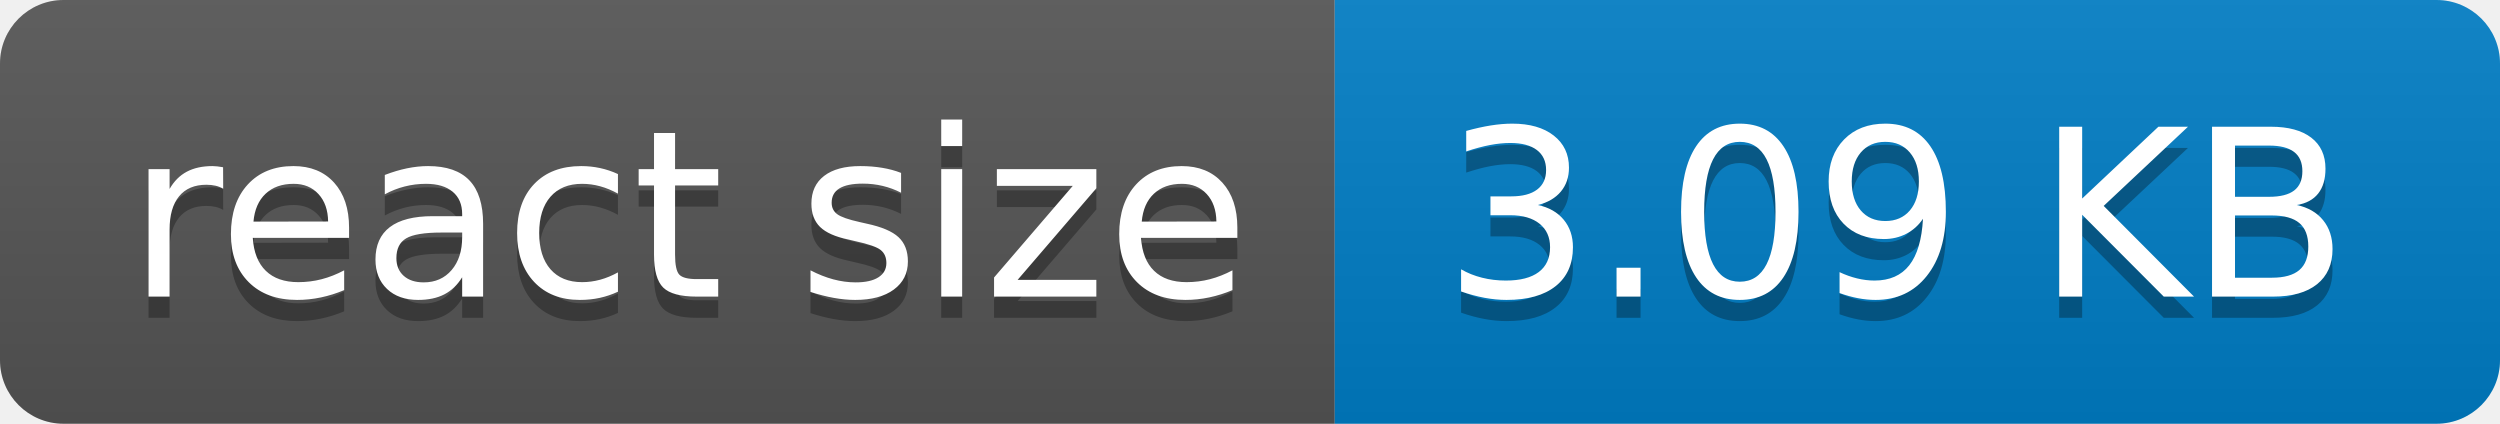
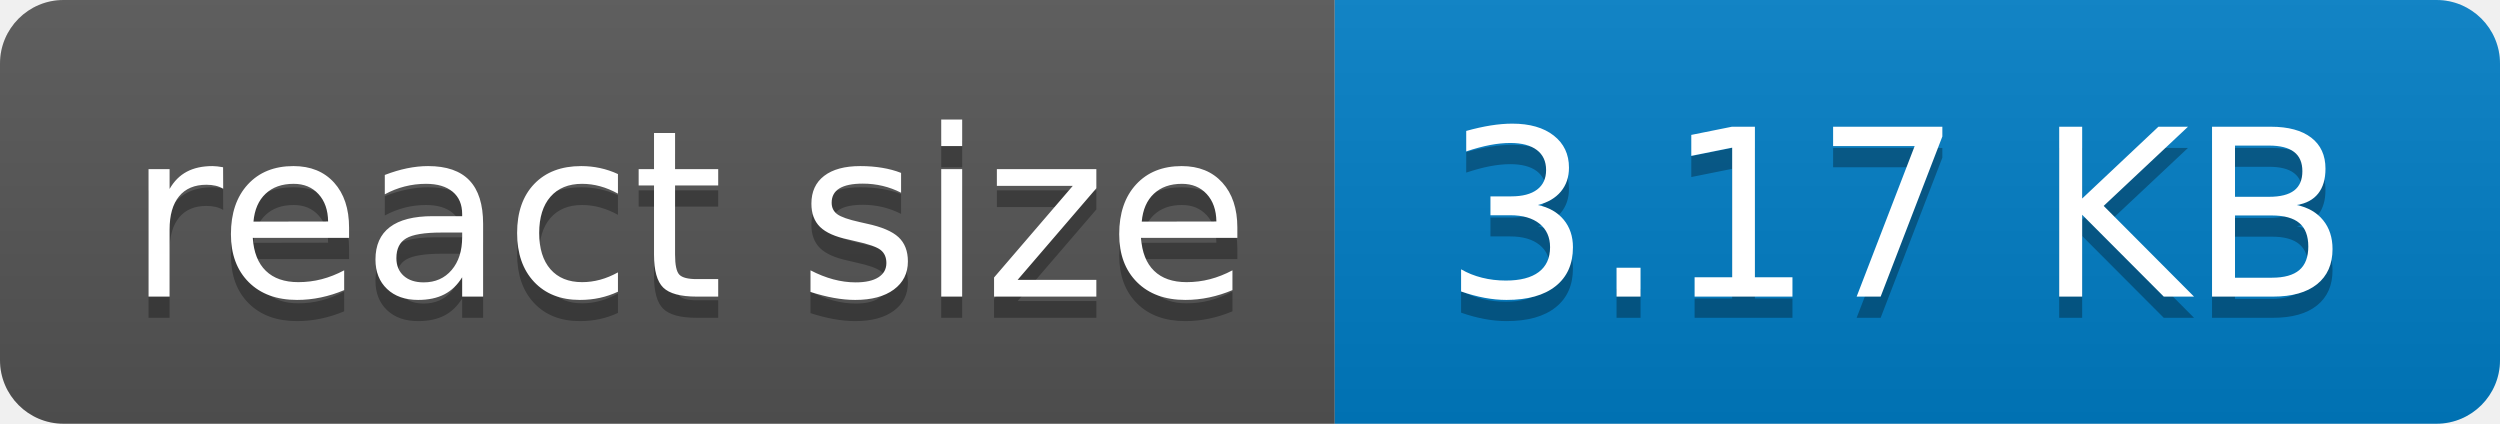
- <svg xmlns="http://www.w3.org/2000/svg" width="118" height="20" role="img" aria-label="react size: 3.09 KB">
+ <svg xmlns="http://www.w3.org/2000/svg" width="118" height="20" role="img" aria-label="react size: 3.17 KB">
  <linearGradient id="s" x2="0" y2="100%">
    <stop offset="0" stop-color="#bbb" stop-opacity=".1" />
    <stop offset="1" stop-opacity=".1" />
  </linearGradient>
  <clipPath id="r">
    <rect width="118" height="20" rx="3" fill="#fff" />
  </clipPath>
  <g clip-path="url(#r)">
    <rect width="63" height="20" fill="#555" />
    <rect x="63" width="55" height="20" fill="#007ec6" />
    <rect width="118" height="20" fill="url(#s)" />
  </g>
  <g fill="#fff" text-anchor="middle" font-family="Verdana,Geneva,DejaVu Sans,sans-serif" text-rendering="geometricPrecision" font-size="110">
    <text aria-hidden="true" x="325" y="150" fill="#010101" fill-opacity=".3" transform="scale(.1)" textLength="530">react size</text>
    <text x="325" y="140" transform="scale(.1)" fill="#fff" textLength="530">react size</text>
-     <text aria-hidden="true" x="895" y="150" fill="#010101" fill-opacity=".3" transform="scale(.1)" textLength="450">3.09 KB</text>
-     <text x="895" y="140" transform="scale(.1)" fill="#fff" textLength="450">3.09 KB</text>
+     <text aria-hidden="true" x="895" y="150" fill="#010101" fill-opacity=".3" transform="scale(.1)" textLength="450">3.17 KB</text>
+     <text x="895" y="140" transform="scale(.1)" fill="#fff" textLength="450">3.17 KB</text>
  </g>
</svg>
